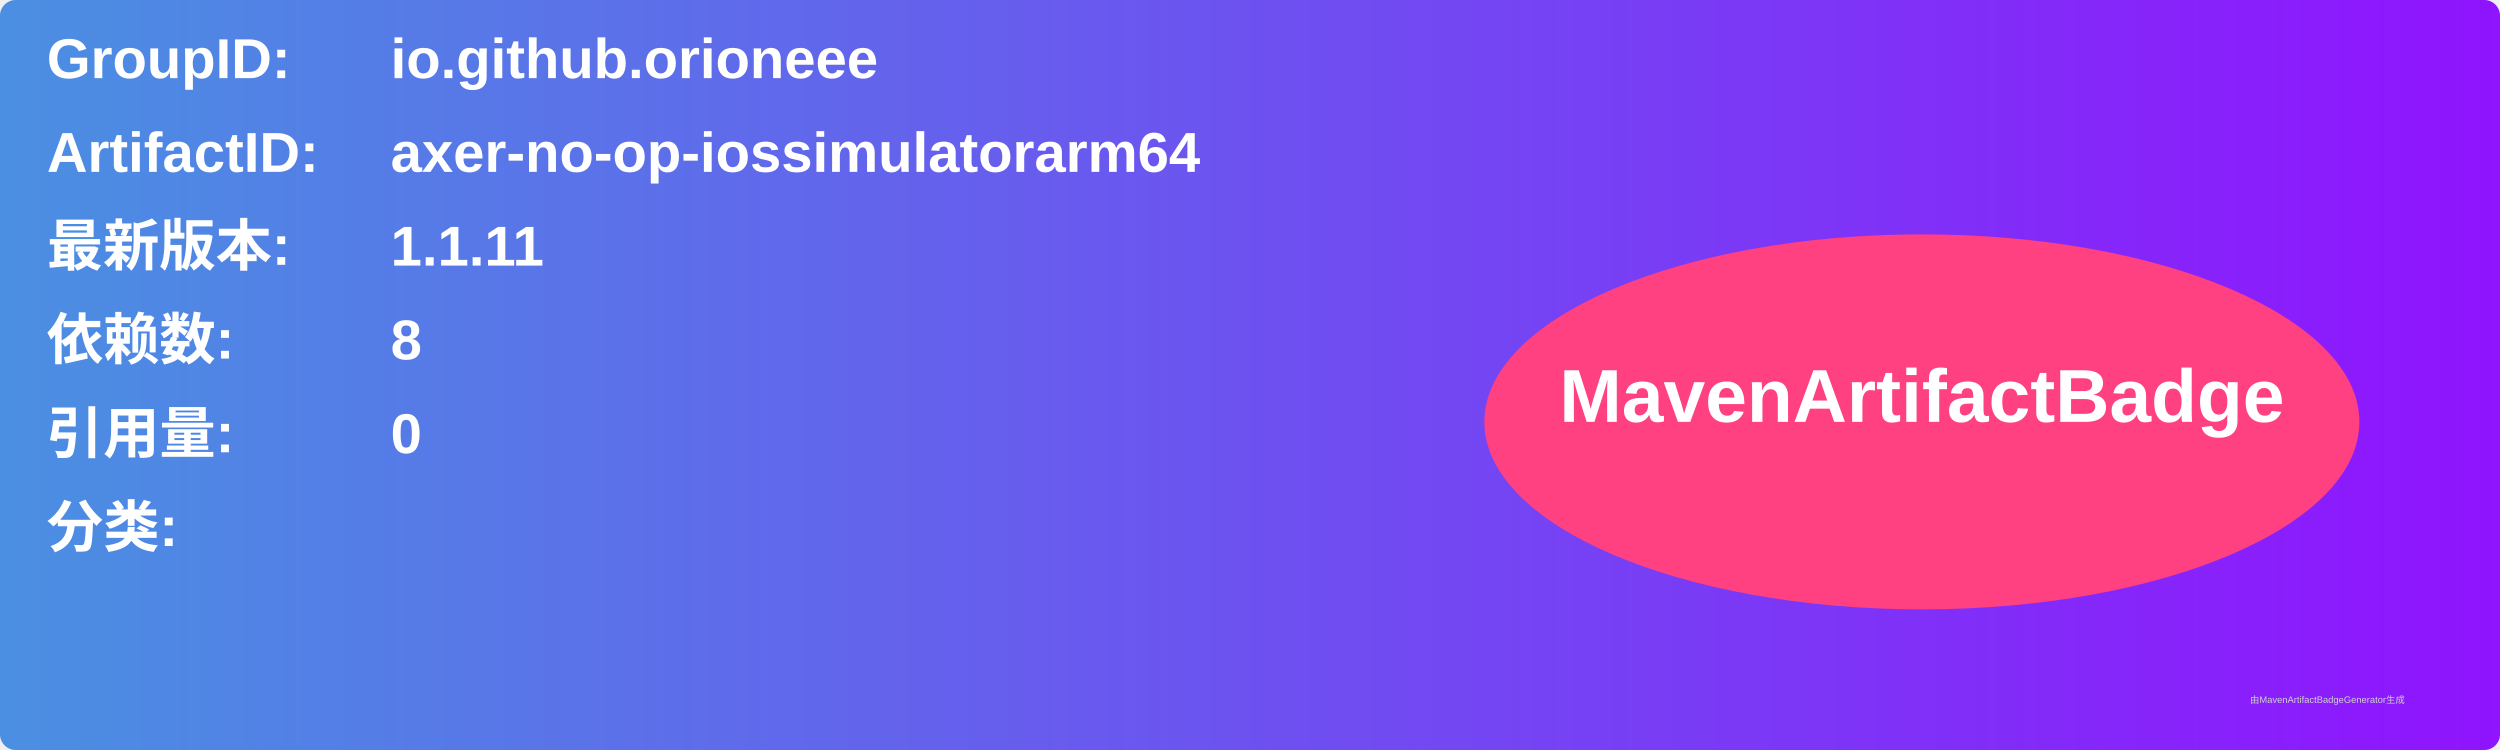
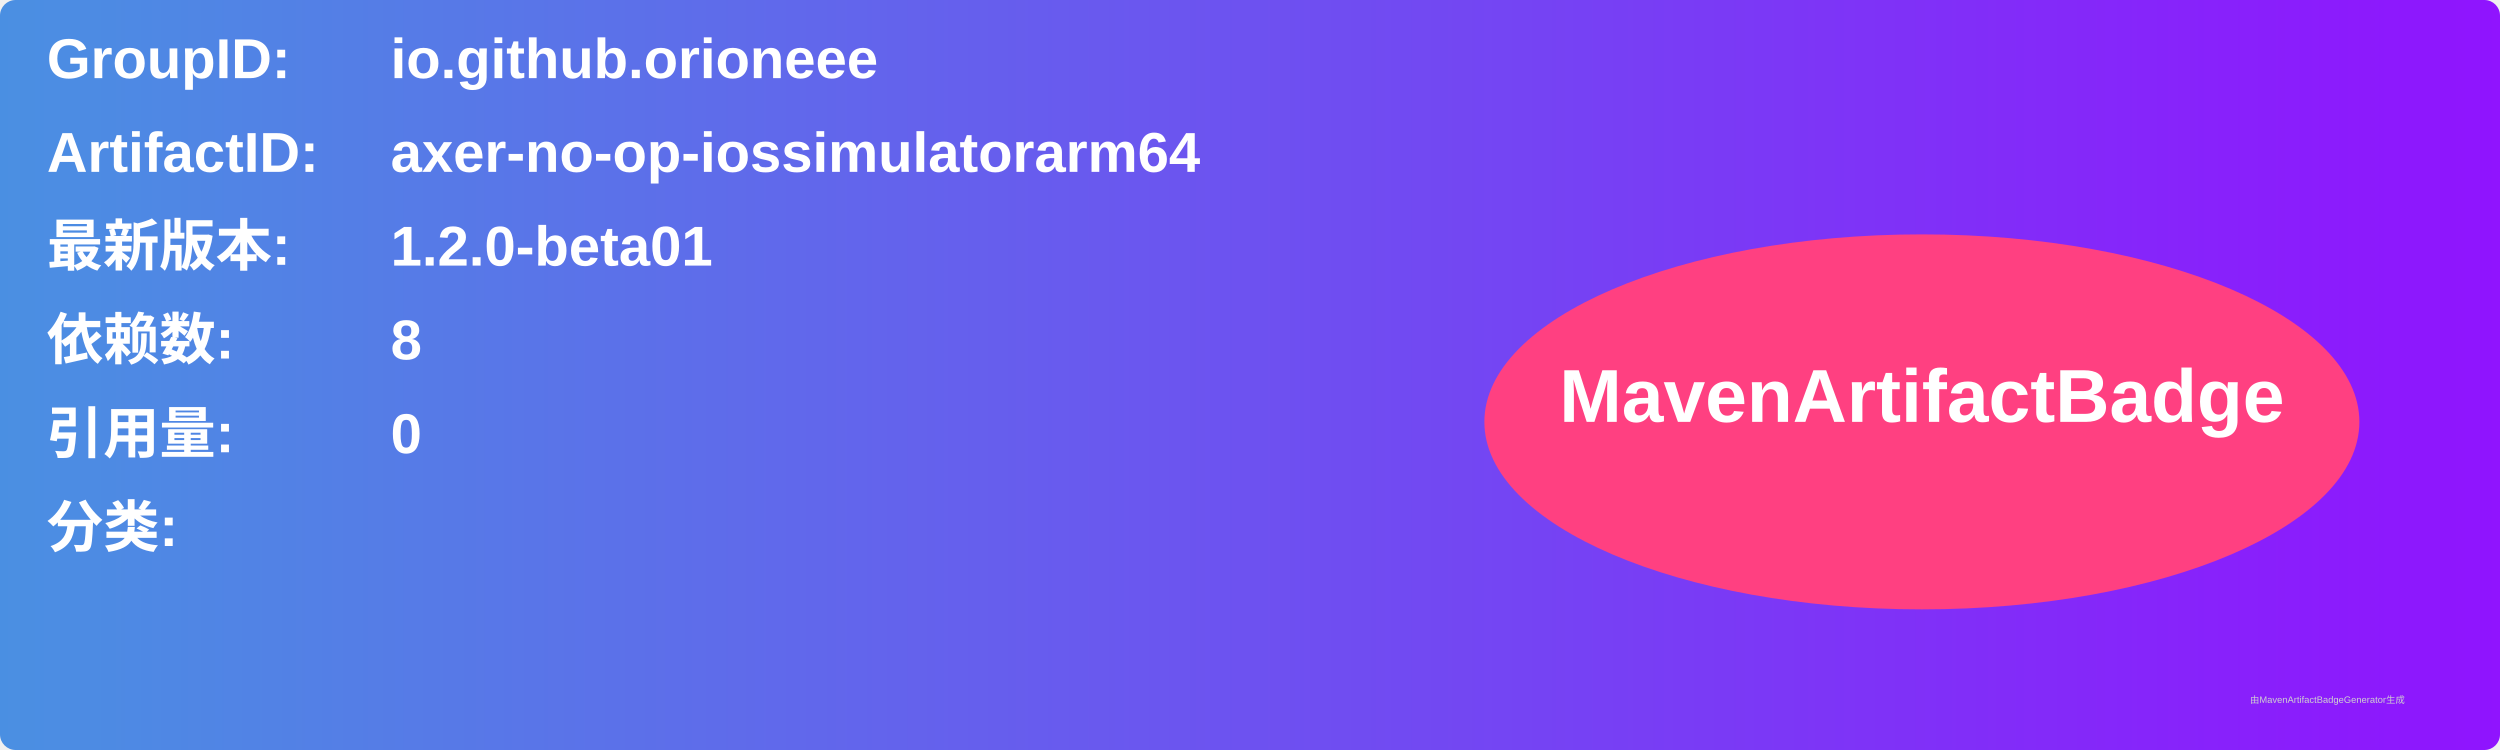
<svg xmlns="http://www.w3.org/2000/svg" width="800" height="240" viewBox="0 0 800 240">
  <linearGradient id="grad" x1="0%" y1="0%" x2="100%" y2="0%">
    <stop offset="0%" stop-color="#4a90e2" />
    <stop offset="100%" stop-color="#9013fe" />
  </linearGradient>
  <rect width="100%" height="100%" rx="5" ry="5" fill="url(#grad)" />
  <g transform="translate(15, 15)">
    <text x="0" y="10" font-family="Arial" font-size="18" fill="white" font-weight="bold" width="260">GroupID:</text>
    <text x="110" y="10" font-family="Arial" font-size="18" fill="white" font-weight="bold" width="460">io.github.orioneee</text>
    <text x="0" y="40" font-family="Arial" font-size="18" fill="white" font-weight="bold" width="260">ArtifactID:</text>
    <text x="110" y="40" font-family="Arial" font-size="18" fill="white" font-weight="bold" width="460">axer-no-op-iossimulatorarm64</text>
    <text x="0" y="70" font-family="Arial" font-size="18" fill="white" font-weight="bold">最新版本:</text>
    <text x="110" y="70" font-family="Arial" font-size="18" fill="white" font-weight="bold">
-       <tspan font-weight="bold">1.1.11</tspan>
+       <tspan font-weight="bold">1.2.0-beta01</tspan>
    </text>
    <text x="0" y="100" font-family="Arial" font-size="18" fill="white" font-weight="bold">依赖数: </text>
    <text x="110" y="100" font-family="Arial" font-size="18" fill="white">
      <tspan font-weight="bold">8</tspan>
    </text>
    <text x="0" y="130" font-family="Arial" font-size="18" fill="white" font-weight="bold">引用量: </text>
    <text x="110" y="130" font-family="Arial" font-size="18" fill="white">
      <tspan font-weight="bold">0</tspan>
    </text>
    <text x="0" y="160" font-family="Arial" font-size="18" fill="white" font-weight="bold">分类:</text>
    <text x="10" y="190" font-family="Arial" font-size="10" fill="white">
      <tspan font-weight="bold" />
    </text>
    <ellipse cx="600" cy="120" rx="140" ry="60" fill="#ff4081" />
    <text x="600" y="120" text-anchor="middle" font-family="Arial" font-size="24" fill="white" font-weight="bold">MavenArtifactBadge</text>
  </g>
  <text x="720" y="225" font-family="Arial" font-size="3" fill="#d0d0d0">由MavenArtifactBadgeGenerator生成</text>
</svg>
